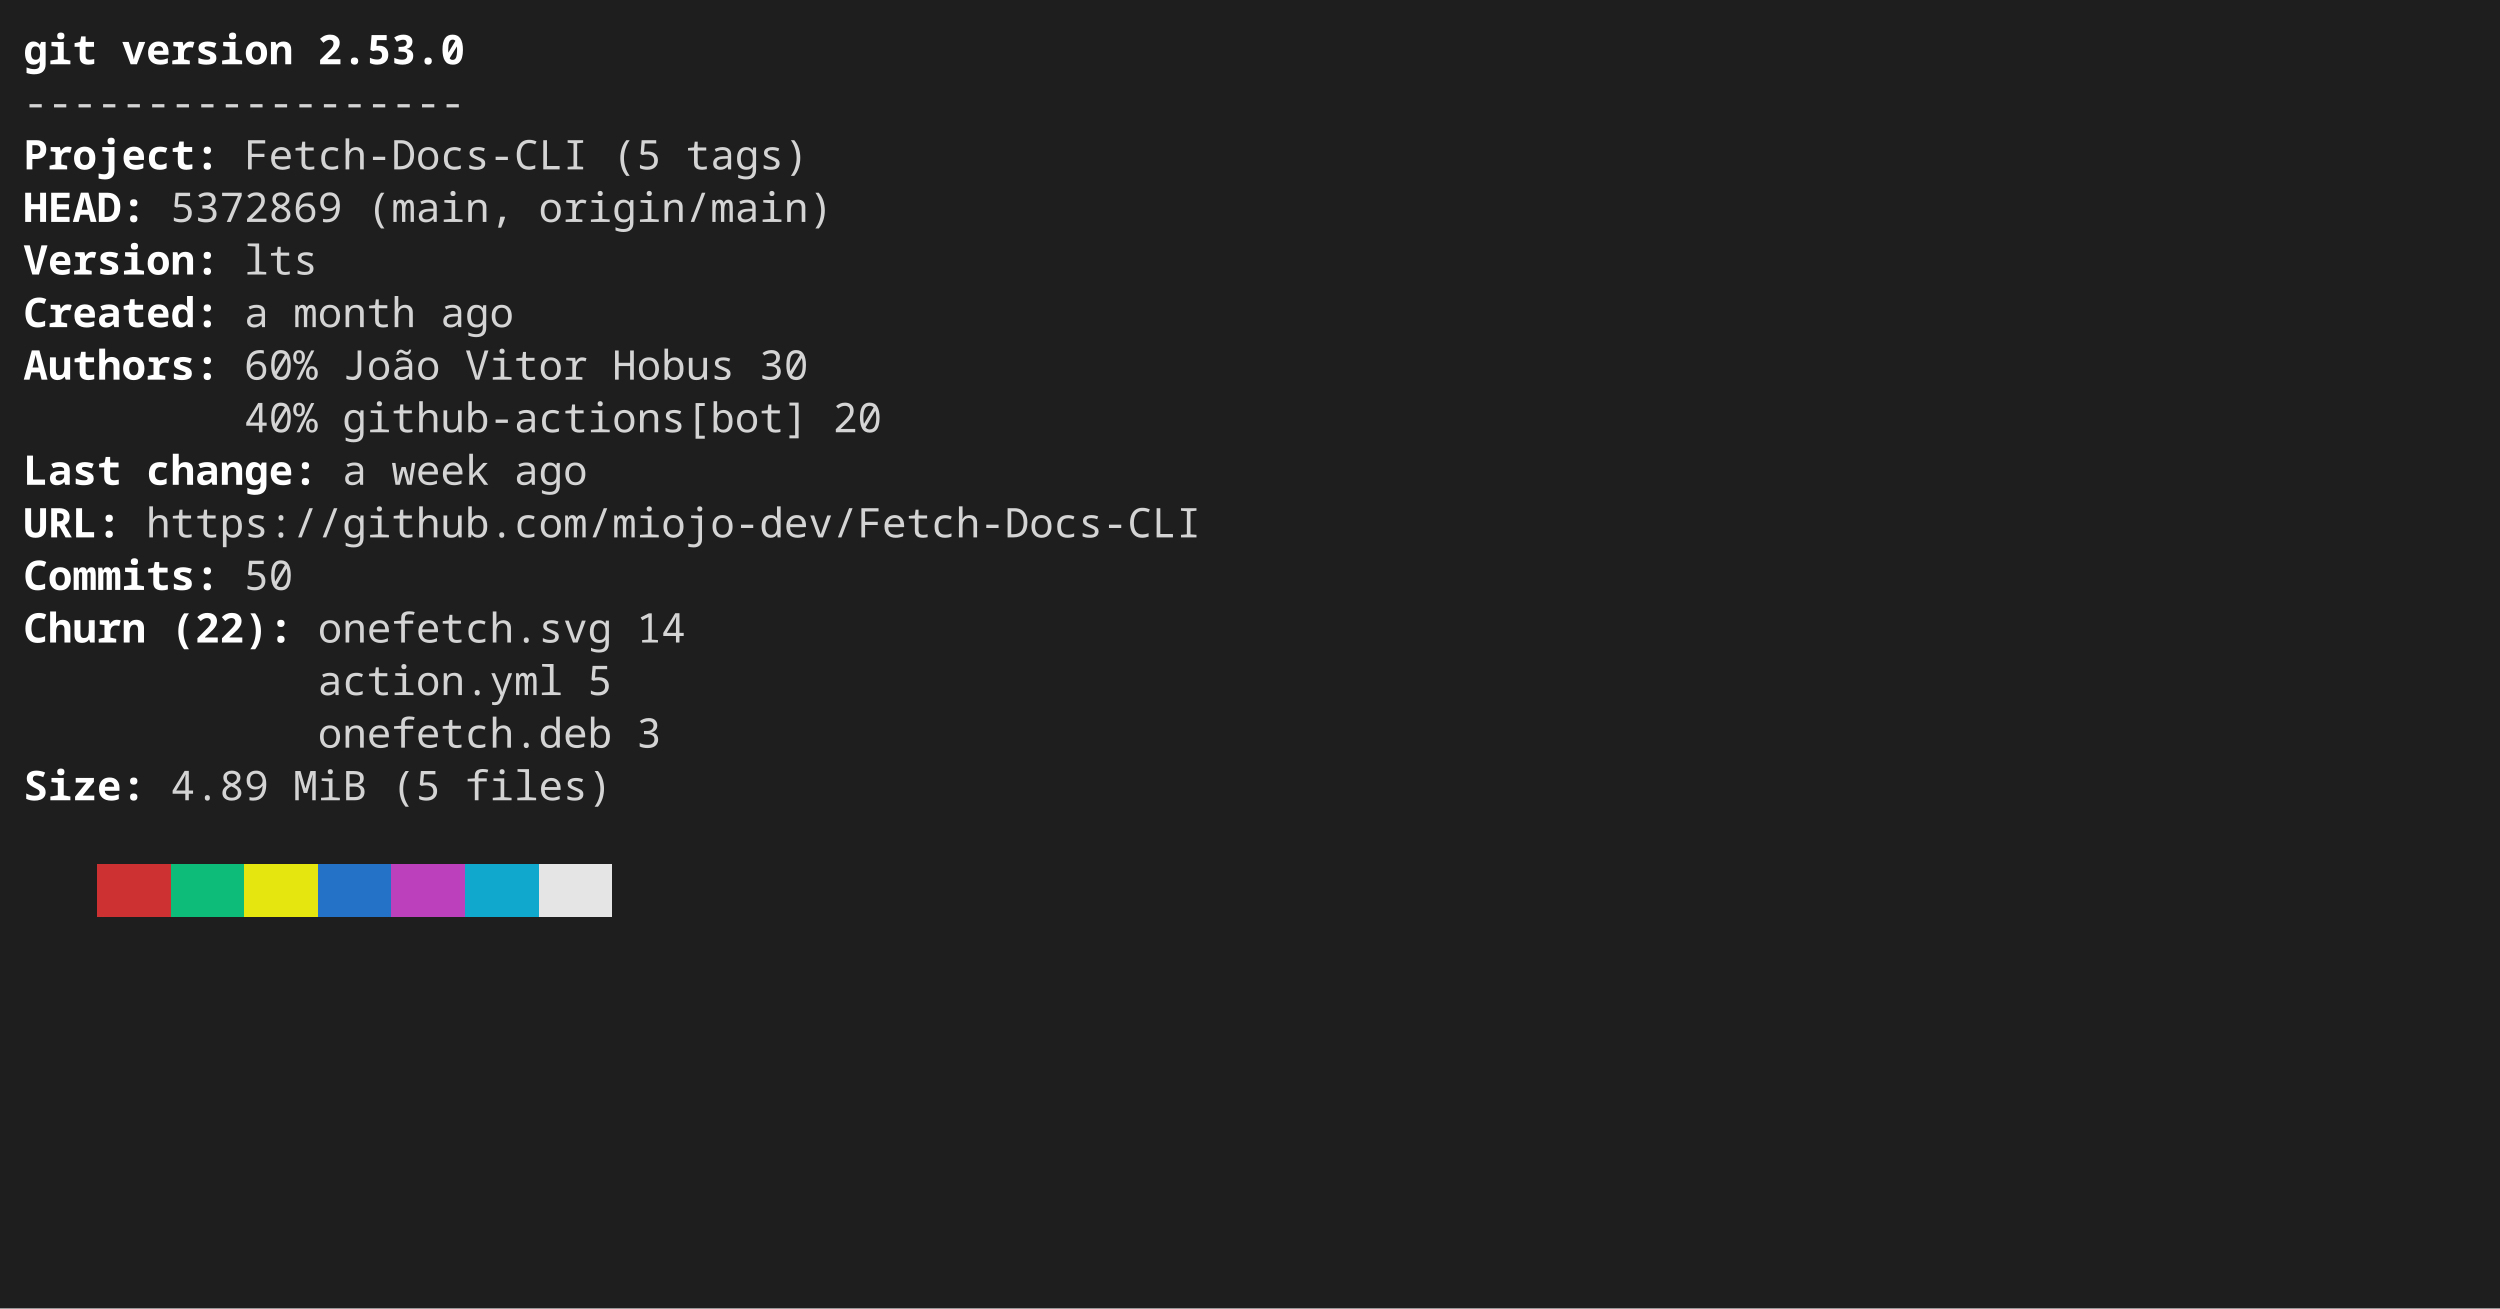
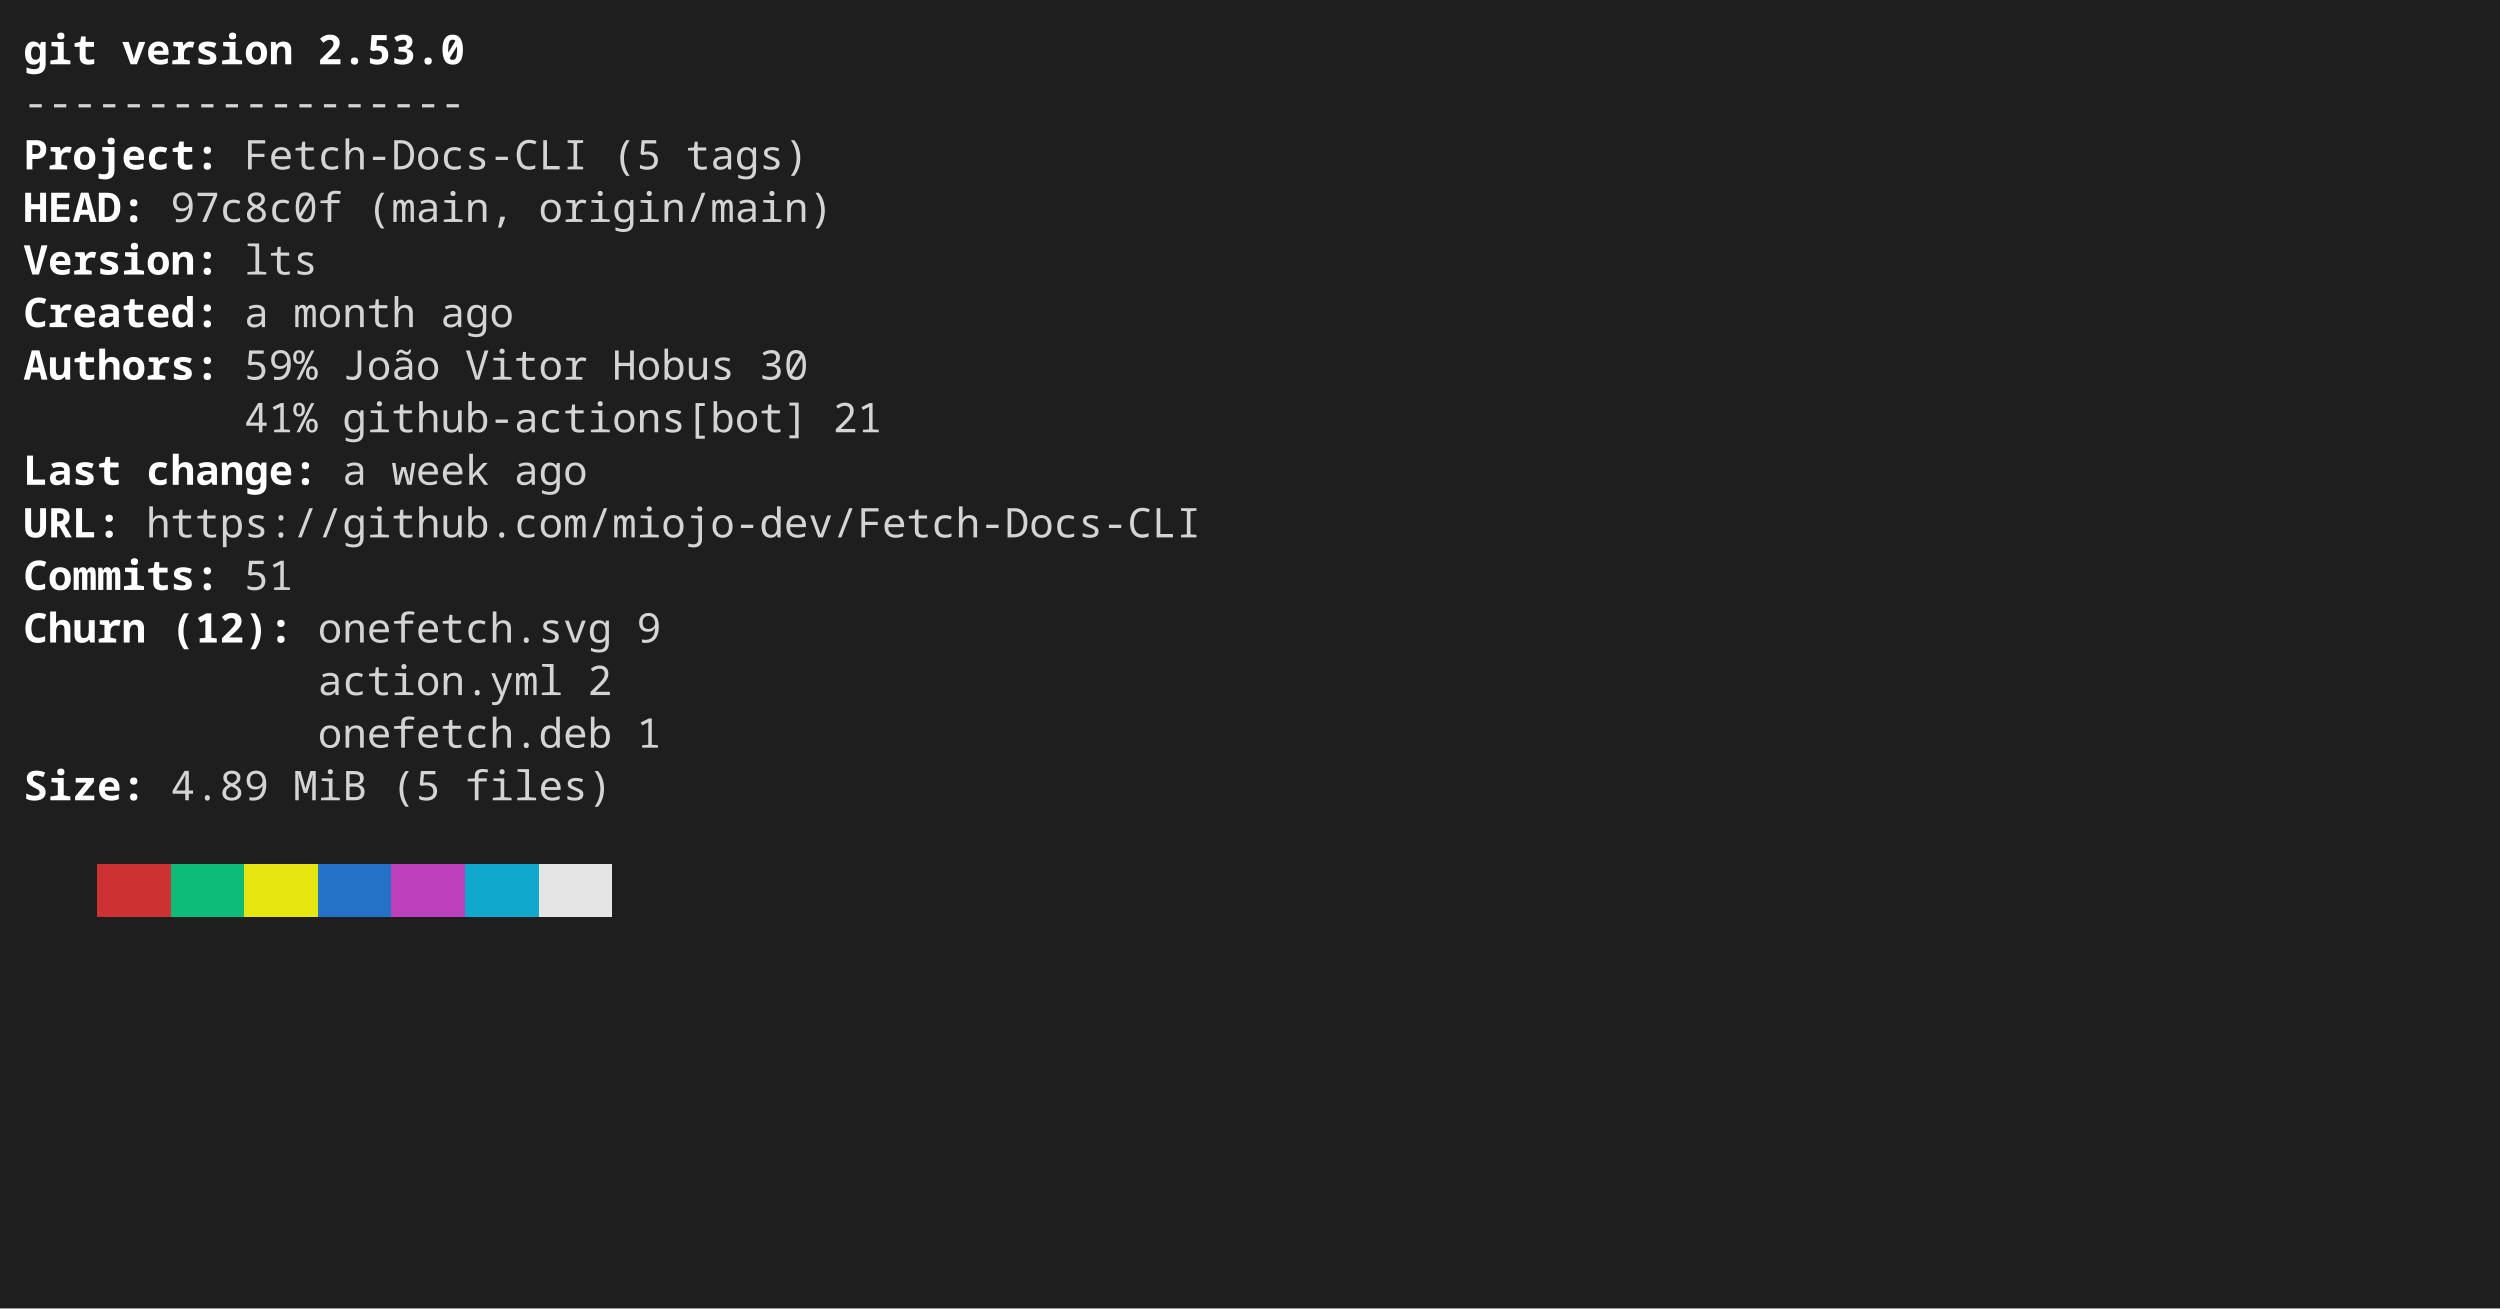
<svg xmlns="http://www.w3.org/2000/svg" width="856" height="448" viewBox="0 0 856 448" role="img" aria-label="console2svg output">
  <style>
.crt {
  font-family: ui-monospace,"JetBrains Mono","Cascadia Mono","Segoe UI Mono","Noto Sans Mono","SFMono-Regular",Menlo,Consolas,monospace;
  font-size: 14px;
}
text {
  dominant-baseline: alphabetic;
}
.bg {
  shape-rendering: crispEdges;
}
</style>
  <rect x="0" y="0" width="856" height="448" fill="#1e1e1e" />
  <g transform="translate(8 8)">
    <rect width="840" height="432" fill="#1e1e1e" />
    <text class="crt" x="0" y="14" fill="#FFFFFF" textLength="25.2" lengthAdjust="spacing" style="font-weight:bold;">git</text>
    <text class="crt" x="33.6" y="14" fill="#FFFFFF" textLength="58.8" lengthAdjust="spacing" style="font-weight:bold;">version</text>
    <text class="crt" x="100.8" y="14" fill="#FFFFFF" textLength="50.4" lengthAdjust="spacing" style="font-weight:bold;">2.53.0</text>
    <text class="crt" x="0" y="32" fill="#d4d4d4" textLength="151.2" lengthAdjust="spacing">------------------</text>
    <text class="crt" x="0" y="50" fill="#FFFFFF" textLength="58.8" lengthAdjust="spacing" style="font-weight:bold;">Project</text>
    <text class="crt" x="58.8" y="50" fill="#FEFEFE" textLength="8.4" lengthAdjust="spacing" style="font-weight:bold;">:</text>
    <text class="crt" x="75.6" y="50" fill="#d4d4d4" textLength="117.6" lengthAdjust="spacing">Fetch-Docs-CLI</text>
    <text class="crt" x="201.6" y="50" fill="#d4d4d4" textLength="16.8" lengthAdjust="spacing">(5</text>
    <text class="crt" x="226.8" y="50" fill="#d4d4d4" textLength="42" lengthAdjust="spacing">tags)</text>
    <text class="crt" x="0" y="68" fill="#FFFFFF" textLength="33.6" lengthAdjust="spacing" style="font-weight:bold;">HEAD</text>
    <text class="crt" x="33.6" y="68" fill="#FEFEFE" textLength="8.4" lengthAdjust="spacing" style="font-weight:bold;">:</text>
-     <text class="crt" x="50.4" y="68" fill="#d4d4d4" textLength="58.8" lengthAdjust="spacing">5372869</text>
+     <text class="crt" x="50.4" y="68" fill="#d4d4d4" textLength="58.8" lengthAdjust="spacing">97c8c0f</text>
    <text class="crt" x="117.6" y="68" fill="#d4d4d4" textLength="50.4" lengthAdjust="spacing">(main,</text>
    <text class="crt" x="176.4" y="68" fill="#d4d4d4" textLength="100.8" lengthAdjust="spacing">origin/main)</text>
    <text class="crt" x="0" y="86" fill="#FFFFFF" textLength="58.8" lengthAdjust="spacing" style="font-weight:bold;">Version</text>
    <text class="crt" x="58.8" y="86" fill="#FEFEFE" textLength="8.4" lengthAdjust="spacing" style="font-weight:bold;">:</text>
    <text class="crt" x="75.6" y="86" fill="#d4d4d4" textLength="25.2" lengthAdjust="spacing">lts</text>
    <text class="crt" x="0" y="104" fill="#FFFFFF" textLength="58.8" lengthAdjust="spacing" style="font-weight:bold;">Created</text>
    <text class="crt" x="58.8" y="104" fill="#FEFEFE" textLength="8.4" lengthAdjust="spacing" style="font-weight:bold;">:</text>
    <text class="crt" x="75.6" y="104" fill="#d4d4d4" textLength="8.4" lengthAdjust="spacing">a</text>
    <text class="crt" x="92.4" y="104" fill="#d4d4d4" textLength="42" lengthAdjust="spacing">month</text>
    <text class="crt" x="142.8" y="104" fill="#d4d4d4" textLength="25.2" lengthAdjust="spacing">ago</text>
    <text class="crt" x="0" y="122" fill="#FFFFFF" textLength="58.8" lengthAdjust="spacing" style="font-weight:bold;">Authors</text>
    <text class="crt" x="58.8" y="122" fill="#FEFEFE" textLength="8.4" lengthAdjust="spacing" style="font-weight:bold;">:</text>
-     <text class="crt" x="75.6" y="122" fill="#d4d4d4" textLength="25.2" lengthAdjust="spacing">60%</text>
+     <text class="crt" x="75.6" y="122" fill="#d4d4d4" textLength="25.2" lengthAdjust="spacing">59%</text>
    <text class="crt" x="109.2" y="122" fill="#d4d4d4" textLength="33.6" lengthAdjust="spacing">João</text>
    <text class="crt" x="151.2" y="122" fill="#d4d4d4" textLength="42" lengthAdjust="spacing">Vitor</text>
    <text class="crt" x="201.6" y="122" fill="#d4d4d4" textLength="42" lengthAdjust="spacing">Hobus</text>
    <text class="crt" x="252" y="122" fill="#d4d4d4" textLength="16.8" lengthAdjust="spacing">30</text>
-     <text class="crt" x="75.6" y="140" fill="#d4d4d4" textLength="25.2" lengthAdjust="spacing">40%</text>
+     <text class="crt" x="75.6" y="140" fill="#d4d4d4" textLength="25.2" lengthAdjust="spacing">41%</text>
    <text class="crt" x="109.2" y="140" fill="#d4d4d4" textLength="159.6" lengthAdjust="spacing">github-actions[bot]</text>
-     <text class="crt" x="277.2" y="140" fill="#d4d4d4" textLength="16.8" lengthAdjust="spacing">20</text>
+     <text class="crt" x="277.2" y="140" fill="#d4d4d4" textLength="16.8" lengthAdjust="spacing">21</text>
    <text class="crt" x="0" y="158" fill="#FFFFFF" textLength="33.6" lengthAdjust="spacing" style="font-weight:bold;">Last</text>
    <text class="crt" x="42" y="158" fill="#FFFFFF" textLength="50.4" lengthAdjust="spacing" style="font-weight:bold;">change</text>
    <text class="crt" x="92.4" y="158" fill="#FEFEFE" textLength="8.4" lengthAdjust="spacing" style="font-weight:bold;">:</text>
    <text class="crt" x="109.2" y="158" fill="#d4d4d4" textLength="8.4" lengthAdjust="spacing">a</text>
    <text class="crt" x="126" y="158" fill="#d4d4d4" textLength="33.6" lengthAdjust="spacing">week</text>
    <text class="crt" x="168" y="158" fill="#d4d4d4" textLength="25.2" lengthAdjust="spacing">ago</text>
    <text class="crt" x="0" y="176" fill="#FFFFFF" textLength="25.2" lengthAdjust="spacing" style="font-weight:bold;">URL</text>
    <text class="crt" x="25.2" y="176" fill="#FEFEFE" textLength="8.4" lengthAdjust="spacing" style="font-weight:bold;">:</text>
    <text class="crt" x="42" y="176" fill="#d4d4d4" textLength="361.2" lengthAdjust="spacing">https://github.com/miojo-dev/Fetch-Docs-CLI</text>
    <text class="crt" x="0" y="194" fill="#FFFFFF" textLength="58.8" lengthAdjust="spacing" style="font-weight:bold;">Commits</text>
    <text class="crt" x="58.8" y="194" fill="#FEFEFE" textLength="8.4" lengthAdjust="spacing" style="font-weight:bold;">:</text>
-     <text class="crt" x="75.6" y="194" fill="#d4d4d4" textLength="16.8" lengthAdjust="spacing">50</text>
+     <text class="crt" x="75.6" y="194" fill="#d4d4d4" textLength="16.8" lengthAdjust="spacing">51</text>
    <text class="crt" x="0" y="212" fill="#FFFFFF" textLength="42" lengthAdjust="spacing" style="font-weight:bold;">Churn</text>
-     <text class="crt" x="50.4" y="212" fill="#FFFFFF" textLength="33.6" lengthAdjust="spacing" style="font-weight:bold;">(22)</text>
+     <text class="crt" x="50.4" y="212" fill="#FFFFFF" textLength="33.6" lengthAdjust="spacing" style="font-weight:bold;">(12)</text>
    <text class="crt" x="84" y="212" fill="#FEFEFE" textLength="8.4" lengthAdjust="spacing" style="font-weight:bold;">:</text>
    <text class="crt" x="100.8" y="212" fill="#d4d4d4" textLength="100.8" lengthAdjust="spacing">onefetch.svg</text>
-     <text class="crt" x="210" y="212" fill="#d4d4d4" textLength="16.8" lengthAdjust="spacing">14</text>
+     <text class="crt" x="210" y="212" fill="#d4d4d4" textLength="8.4" lengthAdjust="spacing">9</text>
    <text class="crt" x="100.8" y="230" fill="#d4d4d4" textLength="84" lengthAdjust="spacing">action.yml</text>
-     <text class="crt" x="193.2" y="230" fill="#d4d4d4" textLength="8.4" lengthAdjust="spacing">5</text>
+     <text class="crt" x="193.2" y="230" fill="#d4d4d4" textLength="8.4" lengthAdjust="spacing">2</text>
    <text class="crt" x="100.8" y="248" fill="#d4d4d4" textLength="100.8" lengthAdjust="spacing">onefetch.deb</text>
-     <text class="crt" x="210" y="248" fill="#d4d4d4" textLength="8.4" lengthAdjust="spacing">3</text>
+     <text class="crt" x="210" y="248" fill="#d4d4d4" textLength="8.4" lengthAdjust="spacing">1</text>
    <text class="crt" x="0" y="266" fill="#FFFFFF" textLength="33.6" lengthAdjust="spacing" style="font-weight:bold;">Size</text>
    <text class="crt" x="33.6" y="266" fill="#FEFEFE" textLength="8.4" lengthAdjust="spacing" style="font-weight:bold;">:</text>
    <text class="crt" x="50.4" y="266" fill="#d4d4d4" textLength="33.6" lengthAdjust="spacing">4.89</text>
    <text class="crt" x="92.4" y="266" fill="#d4d4d4" textLength="25.2" lengthAdjust="spacing">MiB</text>
    <text class="crt" x="126" y="266" fill="#d4d4d4" textLength="16.8" lengthAdjust="spacing">(5</text>
    <text class="crt" x="151.2" y="266" fill="#d4d4d4" textLength="50.4" lengthAdjust="spacing">files)</text>
    <rect class="bg" x="25.2" y="288" width="25.2" height="18" fill="#cd3131" />
    <rect class="bg" x="50.4" y="288" width="25.2" height="18" fill="#0dbc79" />
    <rect class="bg" x="75.6" y="288" width="25.2" height="18" fill="#e5e510" />
    <rect class="bg" x="100.8" y="288" width="25.2" height="18" fill="#2472c8" />
    <rect class="bg" x="126" y="288" width="25.2" height="18" fill="#bc3fbc" />
    <rect class="bg" x="151.2" y="288" width="25.2" height="18" fill="#11a8cd" />
    <rect class="bg" x="176.4" y="288" width="25.2" height="18" fill="#e5e5e5" />
  </g>
</svg>
